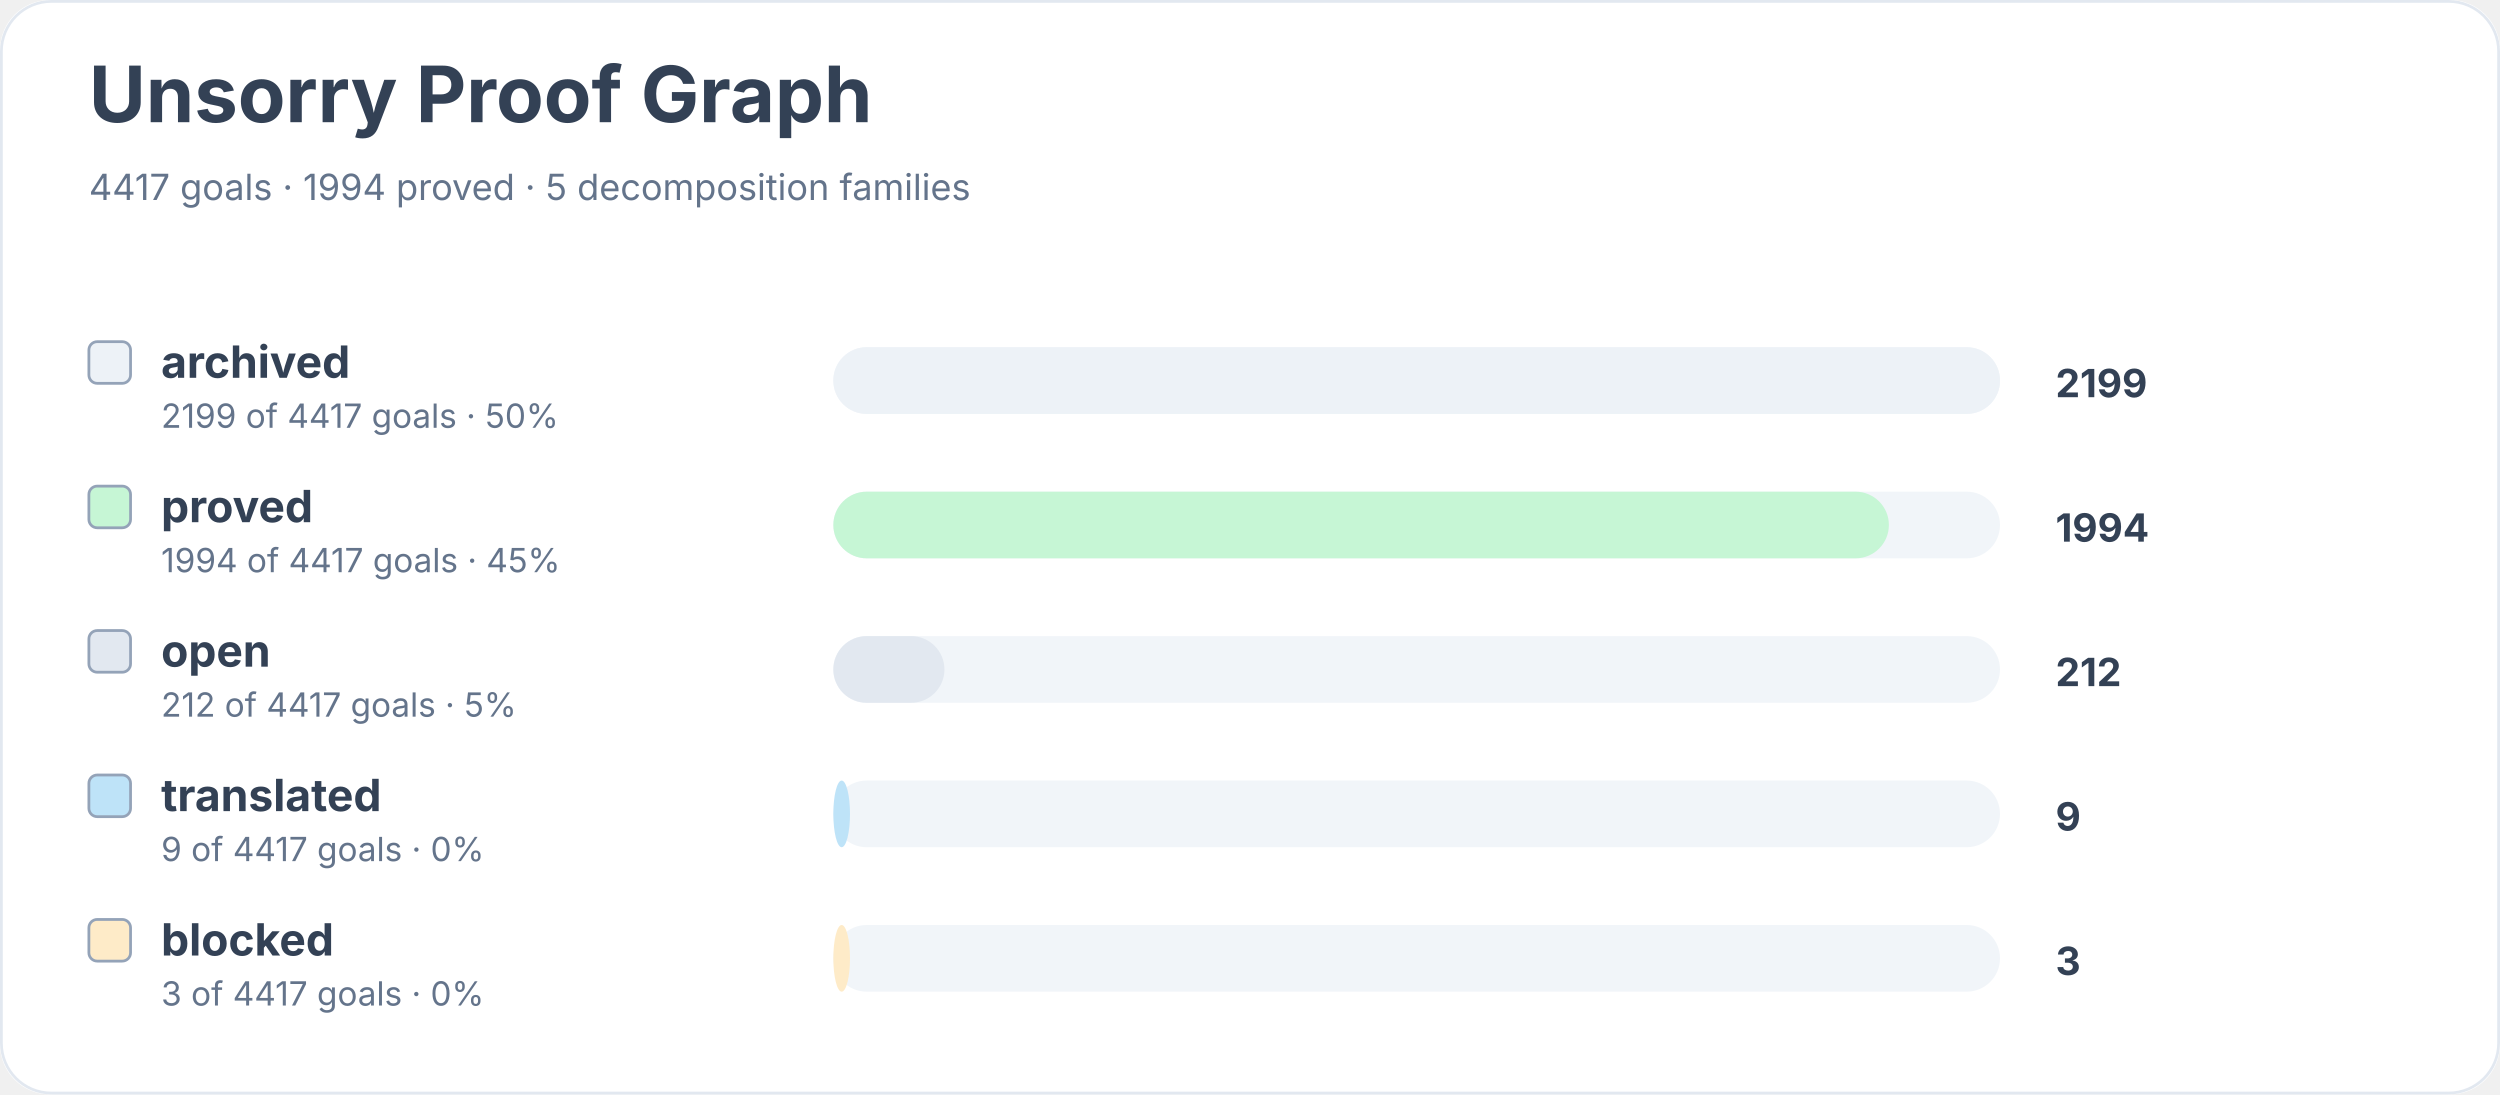
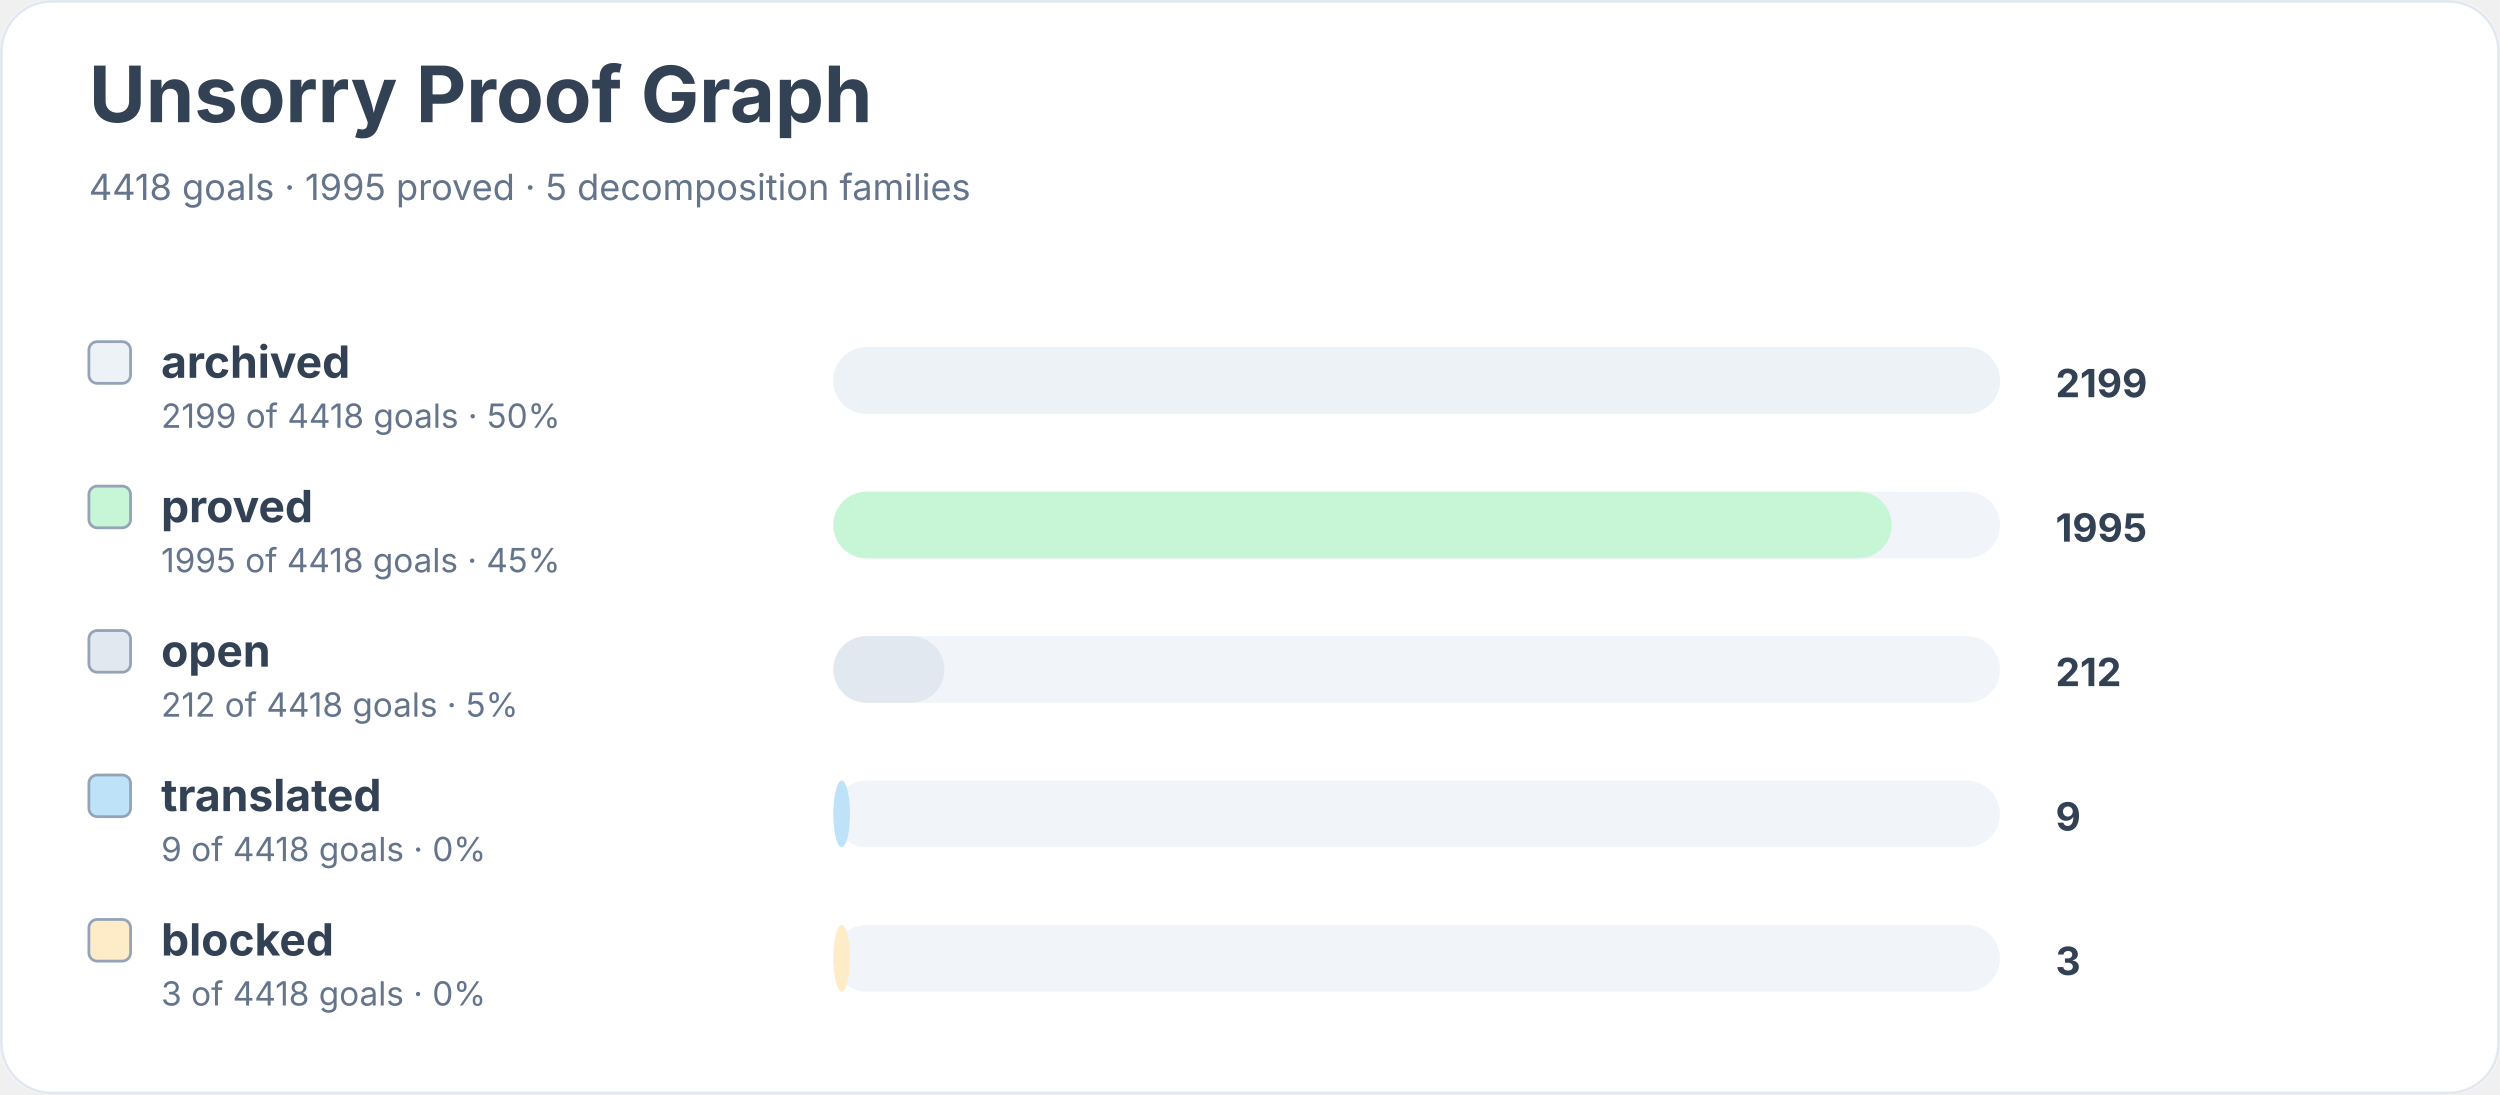
<svg xmlns="http://www.w3.org/2000/svg" width="900" height="394" viewBox="0 0 900 394" role="img" aria-labelledby="title desc">
  <rect width="900" height="100%" rx="18" fill="#ffffff" />
  <rect x="0.5" y="0.5" width="899" height="393" rx="18" fill="none" stroke="#e2e8f0" />
  <text x="32" y="44" font-family="Inter, system-ui, sans-serif" font-size="28" font-weight="700" fill="#334155">Unsorry Proof Graph</text>
-   <text x="32" y="72" font-family="Inter, system-ui, sans-serif" font-size="13" fill="#64748b">4417 goals · 1994 proved · 5 decomposition families</text>
+   <text x="32" y="72" font-family="Inter, system-ui, sans-serif" font-size="13" fill="#64748b">4418 goals · 1995 proved · 5 decomposition families</text>
  <rect x="32" y="123" width="15" height="15" rx="3" fill="#edf2f7" stroke="#94a3b8" />
  <text x="58" y="136" font-family="Inter, system-ui, sans-serif" font-size="16" font-weight="650" fill="#334155">archived</text>
-   <text x="58" y="154" font-family="Inter, system-ui, sans-serif" font-size="12" fill="#64748b">2199 of 4417 goals · 50%</text>
+   <text x="58" y="154" font-family="Inter, system-ui, sans-serif" font-size="12" fill="#64748b">2199 of 4418 goals · 50%</text>
  <rect x="300" y="125" width="420" height="24" rx="12" fill="#f1f5f9" />
  <rect x="300" y="125" width="420" height="24" rx="12" fill="#edf2f7" />
  <text x="740" y="143" font-family="Inter, system-ui, sans-serif" font-size="14" font-weight="700" fill="#334155">2199</text>
  <rect x="32" y="175" width="15" height="15" rx="3" fill="#c6f6d5" stroke="#94a3b8" />
  <text x="58" y="188" font-family="Inter, system-ui, sans-serif" font-size="16" font-weight="650" fill="#334155">proved</text>
-   <text x="58" y="206" font-family="Inter, system-ui, sans-serif" font-size="12" fill="#64748b">1994 of 4417 goals · 45%</text>
+   <text x="58" y="206" font-family="Inter, system-ui, sans-serif" font-size="12" fill="#64748b">1995 of 4418 goals · 45%</text>
  <rect x="300" y="177" width="420" height="24" rx="12" fill="#f1f5f9" />
-   <rect x="300" y="177" width="380" height="24" rx="12" fill="#c6f6d5" />
-   <text x="740" y="195" font-family="Inter, system-ui, sans-serif" font-size="14" font-weight="700" fill="#334155">1994</text>
+   <rect x="300" y="177" width="381" height="24" rx="12" fill="#c6f6d5" />
+   <text x="740" y="195" font-family="Inter, system-ui, sans-serif" font-size="14" font-weight="700" fill="#334155">1995</text>
  <rect x="32" y="227" width="15" height="15" rx="3" fill="#e2e8f0" stroke="#94a3b8" />
  <text x="58" y="240" font-family="Inter, system-ui, sans-serif" font-size="16" font-weight="650" fill="#334155">open</text>
-   <text x="58" y="258" font-family="Inter, system-ui, sans-serif" font-size="12" fill="#64748b">212 of 4417 goals · 5%</text>
+   <text x="58" y="258" font-family="Inter, system-ui, sans-serif" font-size="12" fill="#64748b">212 of 4418 goals · 5%</text>
  <rect x="300" y="229" width="420" height="24" rx="12" fill="#f1f5f9" />
  <rect x="300" y="229" width="40" height="24" rx="12" fill="#e2e8f0" />
  <text x="740" y="247" font-family="Inter, system-ui, sans-serif" font-size="14" font-weight="700" fill="#334155">212</text>
  <rect x="32" y="279" width="15" height="15" rx="3" fill="#bee3f8" stroke="#94a3b8" />
  <text x="58" y="292" font-family="Inter, system-ui, sans-serif" font-size="16" font-weight="650" fill="#334155">translated</text>
-   <text x="58" y="310" font-family="Inter, system-ui, sans-serif" font-size="12" fill="#64748b">9 of 4417 goals · 0%</text>
+   <text x="58" y="310" font-family="Inter, system-ui, sans-serif" font-size="12" fill="#64748b">9 of 4418 goals · 0%</text>
  <rect x="300" y="281" width="420" height="24" rx="12" fill="#f1f5f9" />
  <rect x="300" y="281" width="6" height="24" rx="12" fill="#bee3f8" />
  <text x="740" y="299" font-family="Inter, system-ui, sans-serif" font-size="14" font-weight="700" fill="#334155">9</text>
  <rect x="32" y="331" width="15" height="15" rx="3" fill="#feebc8" stroke="#94a3b8" />
  <text x="58" y="344" font-family="Inter, system-ui, sans-serif" font-size="16" font-weight="650" fill="#334155">blocked</text>
-   <text x="58" y="362" font-family="Inter, system-ui, sans-serif" font-size="12" fill="#64748b">3 of 4417 goals · 0%</text>
+   <text x="58" y="362" font-family="Inter, system-ui, sans-serif" font-size="12" fill="#64748b">3 of 4418 goals · 0%</text>
  <rect x="300" y="333" width="420" height="24" rx="12" fill="#f1f5f9" />
  <rect x="300" y="333" width="6" height="24" rx="12" fill="#feebc8" />
  <text x="740" y="351" font-family="Inter, system-ui, sans-serif" font-size="14" font-weight="700" fill="#334155">3</text>
</svg>
